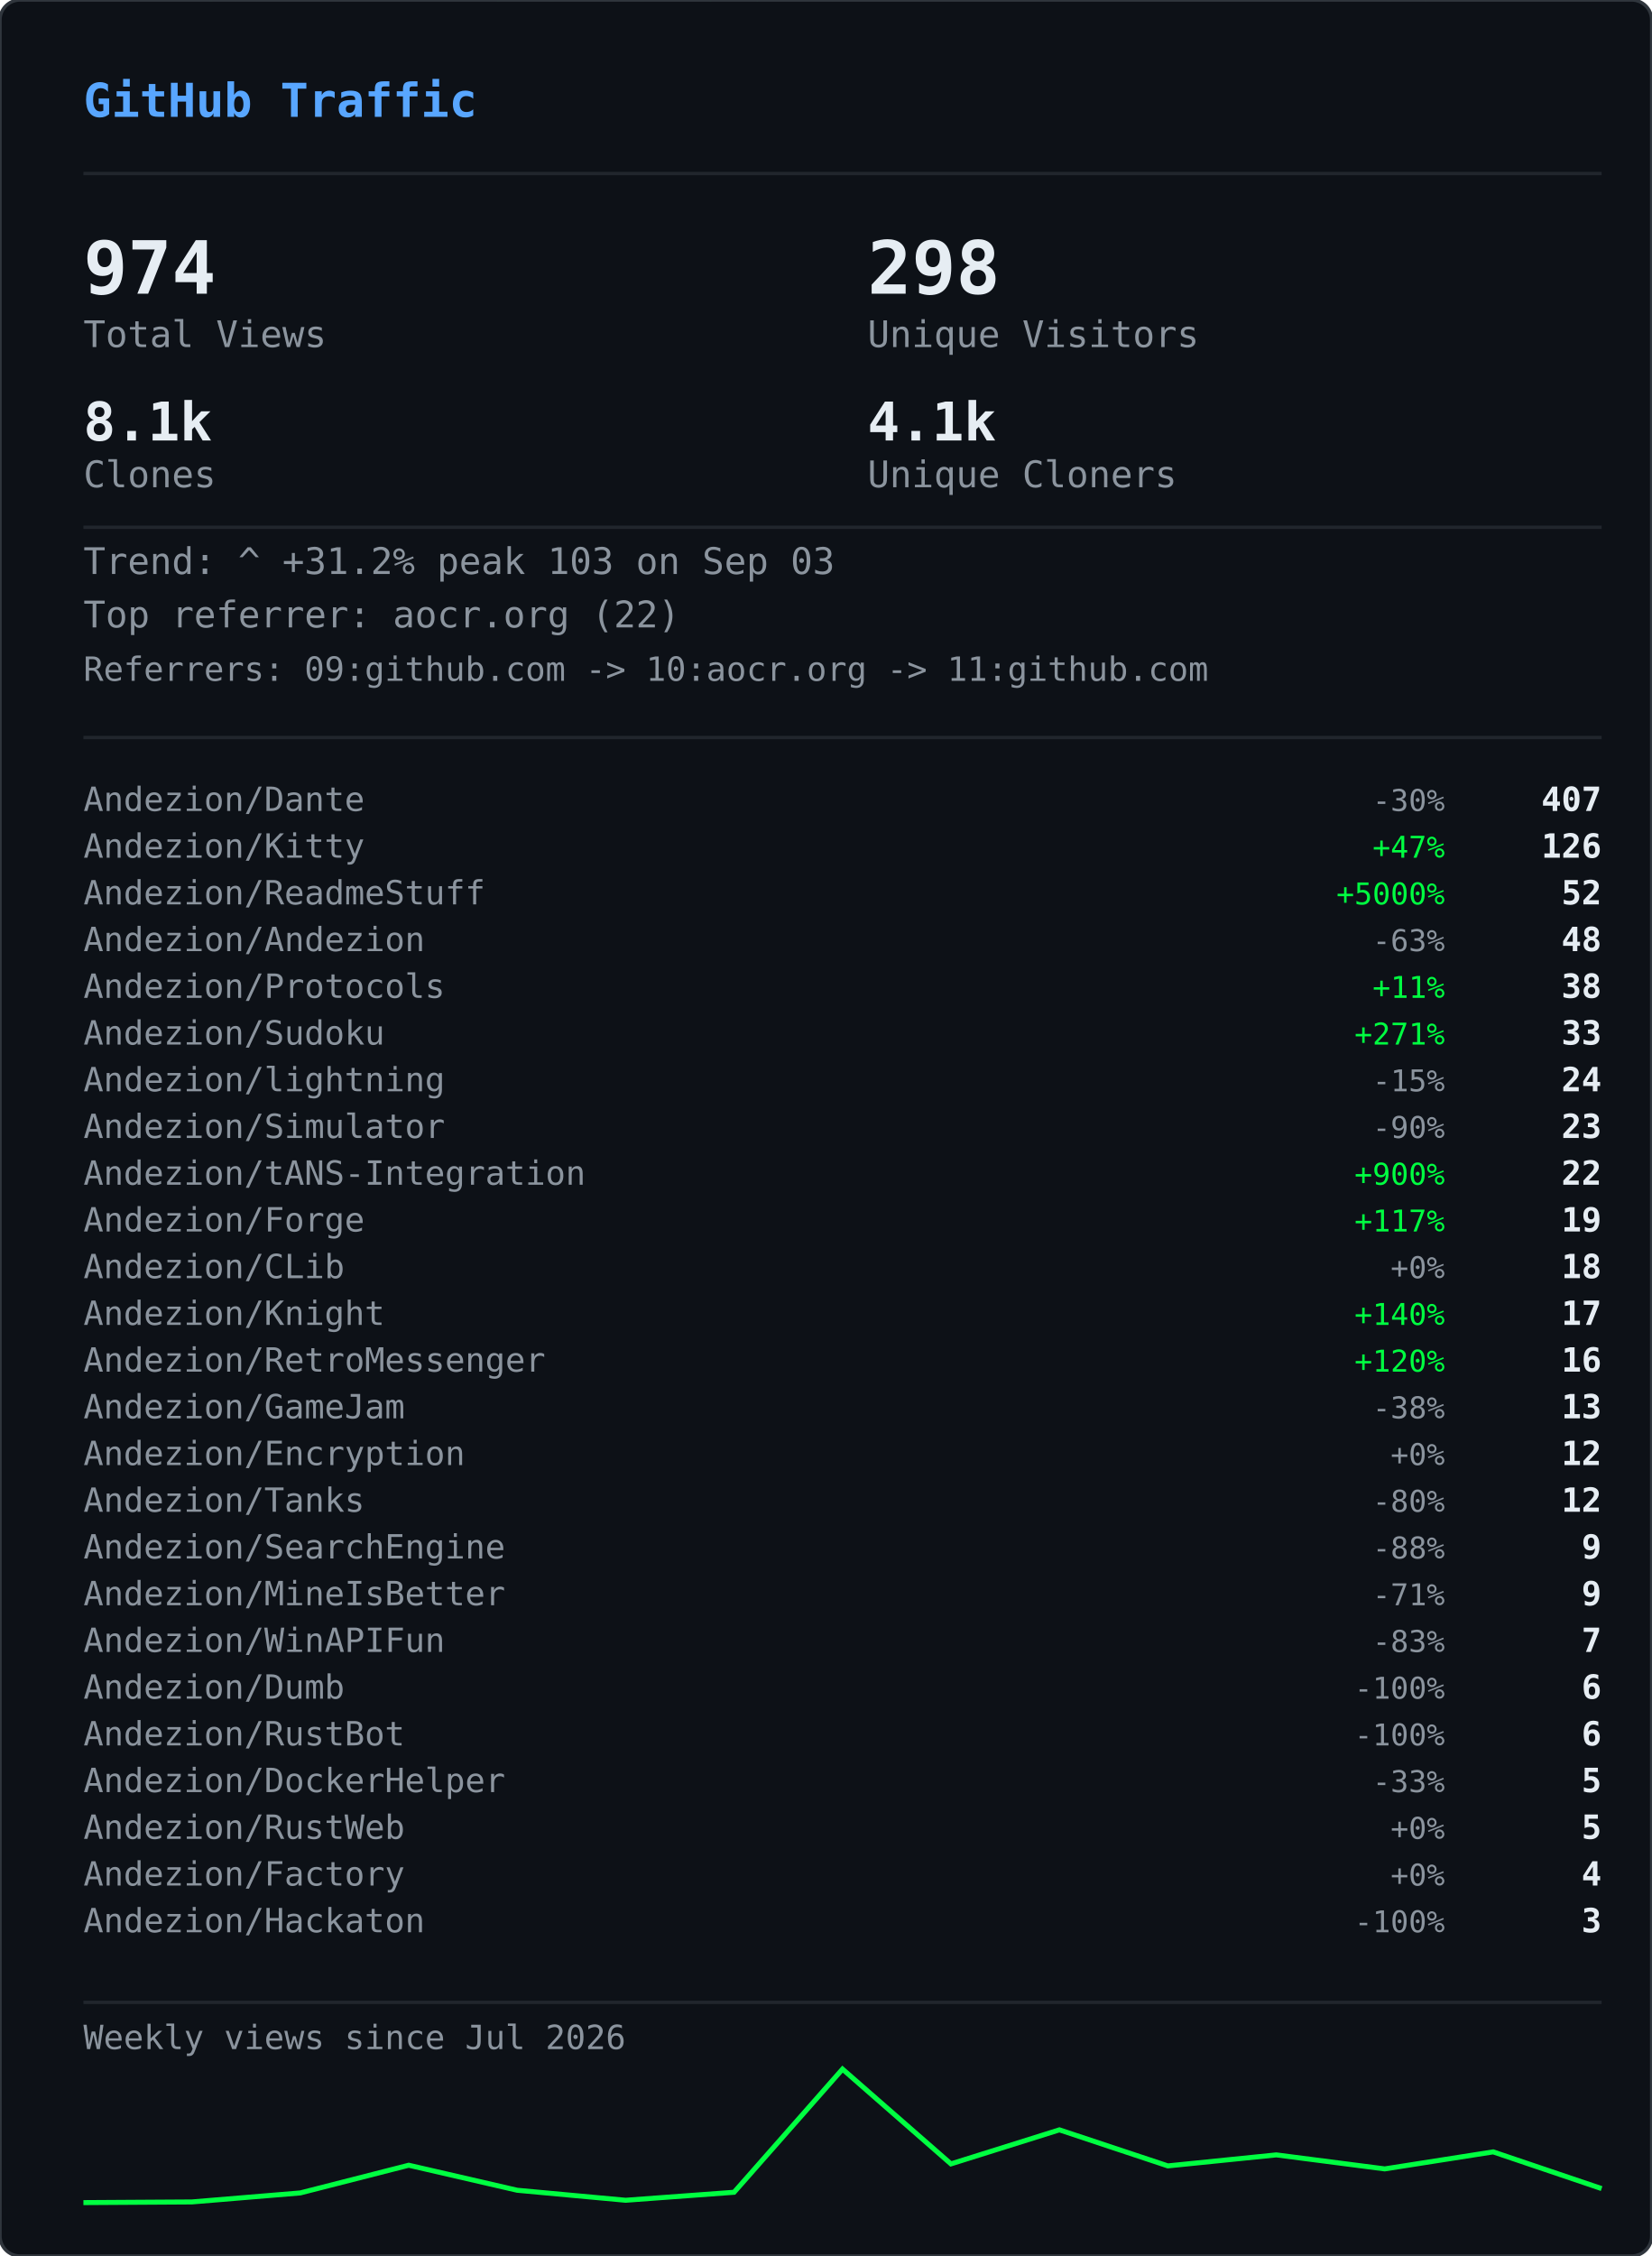
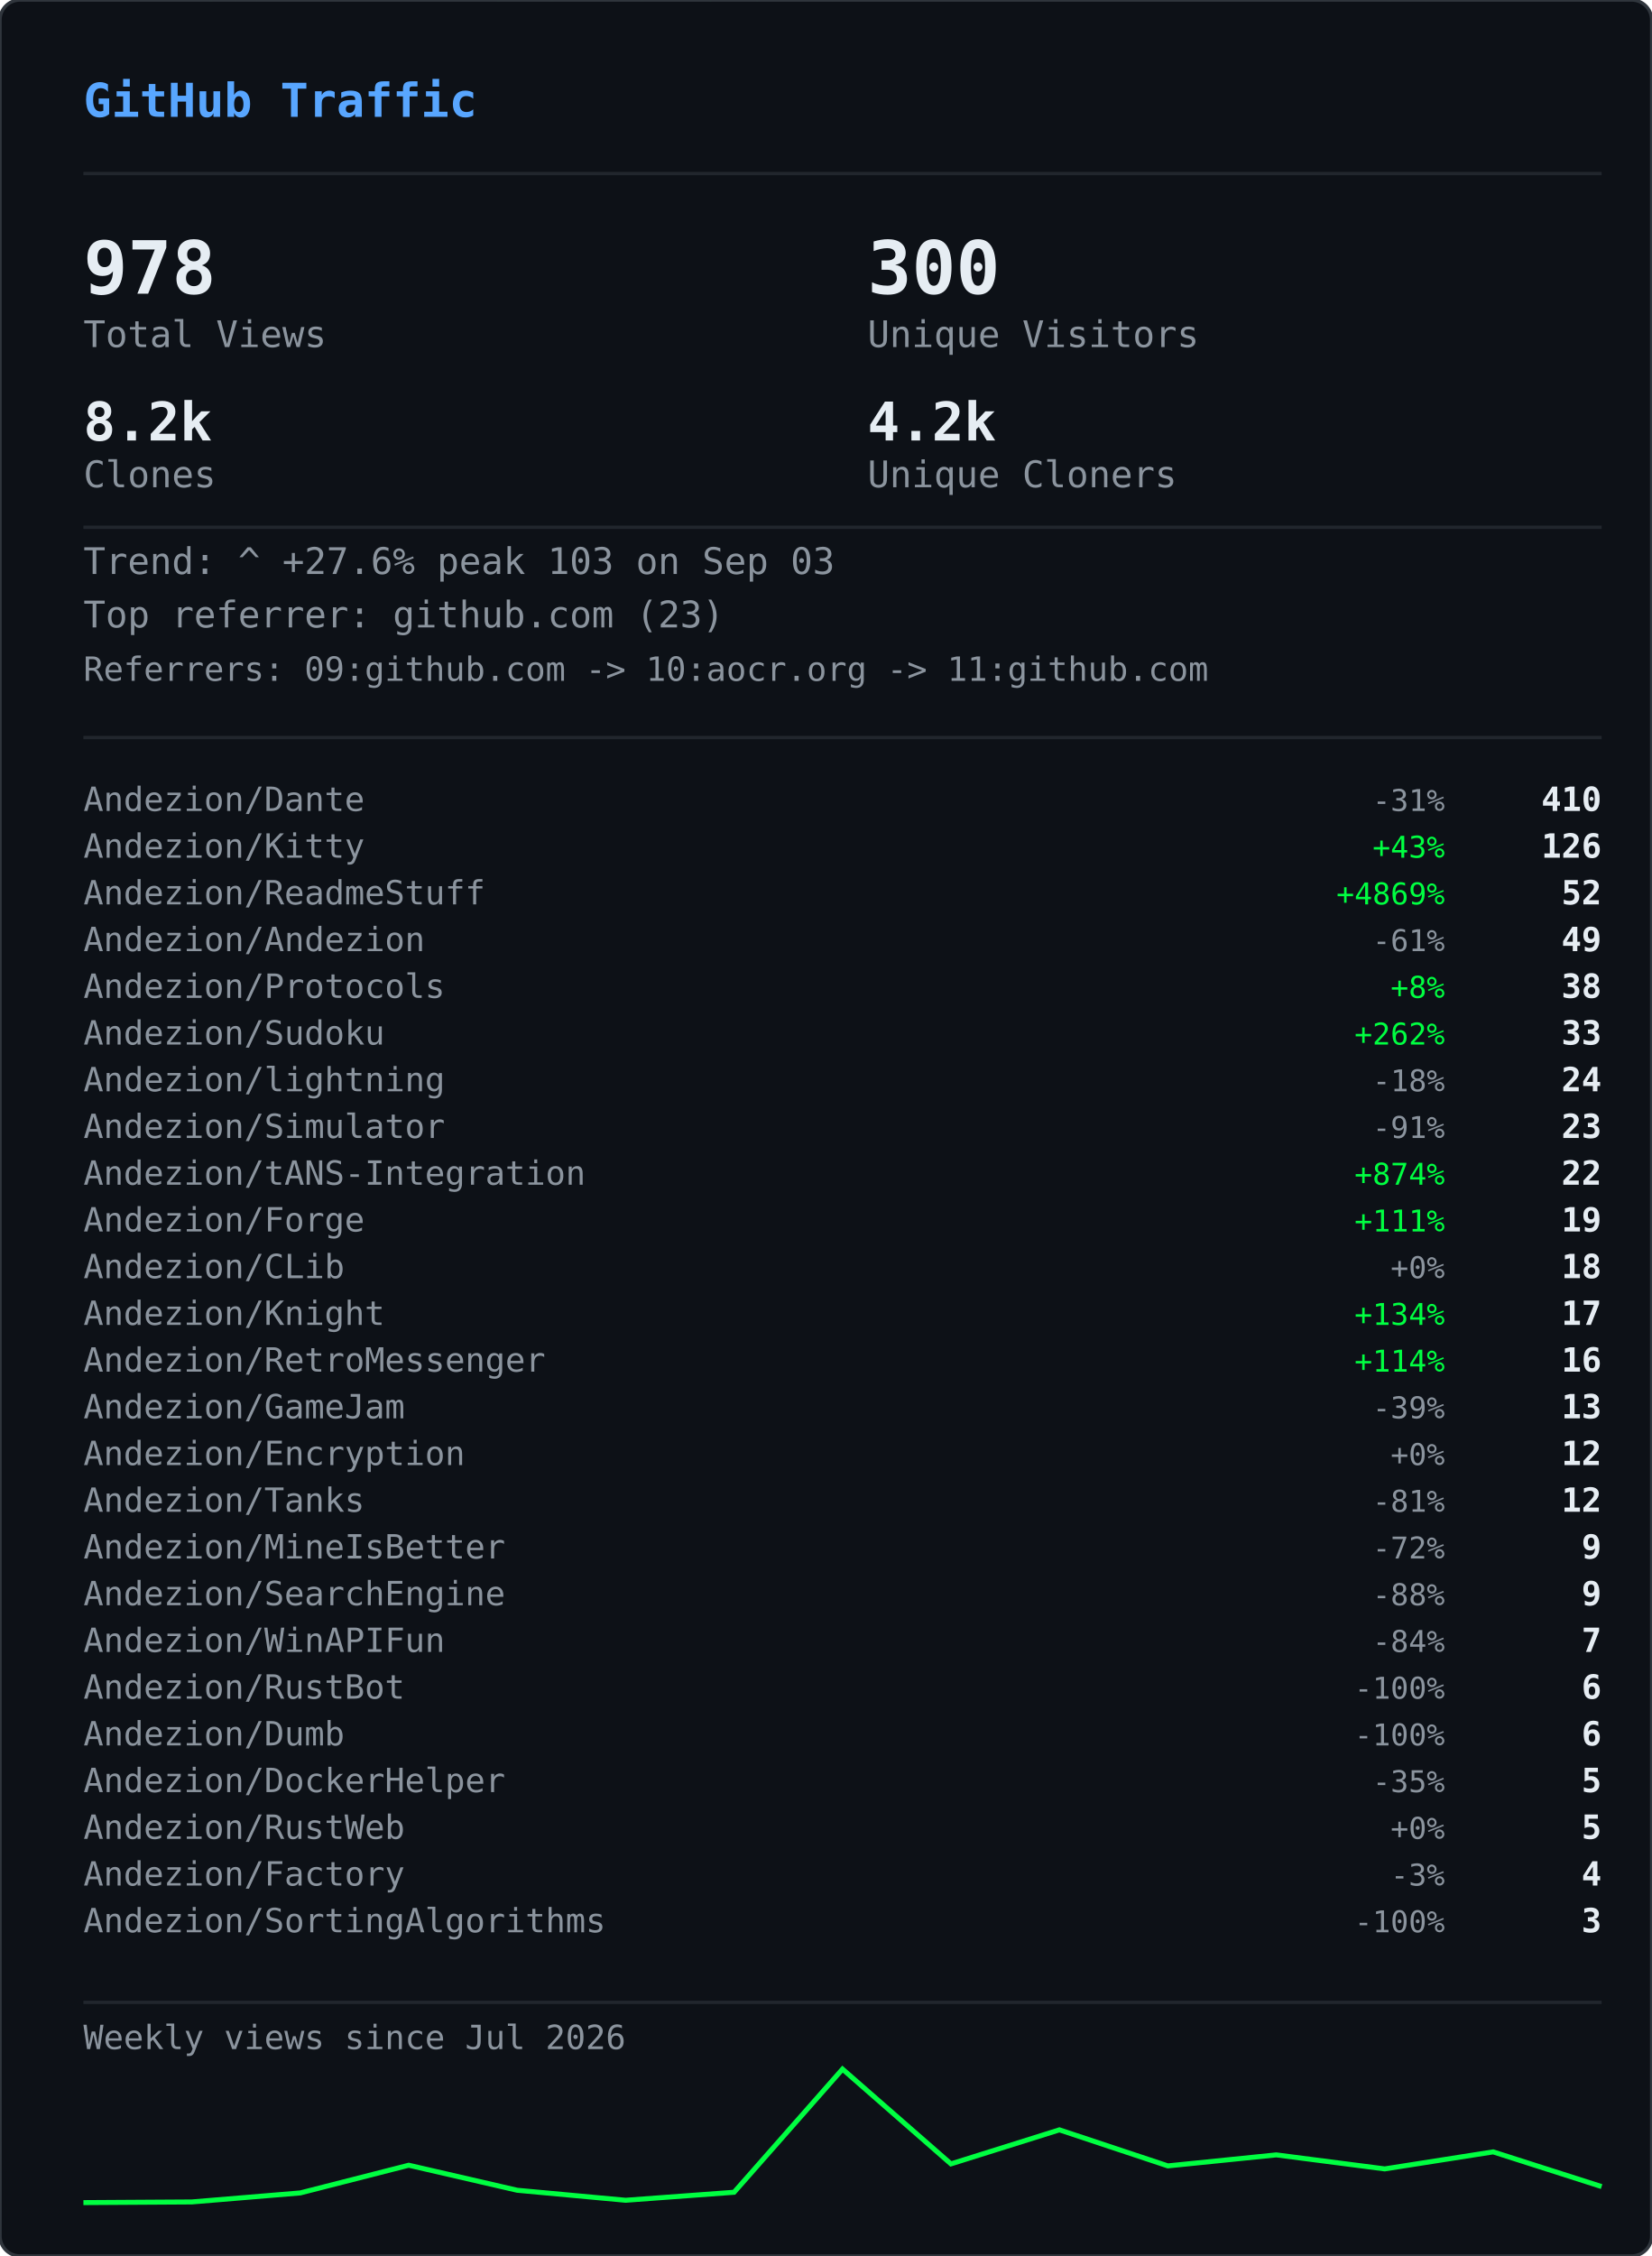
<svg xmlns="http://www.w3.org/2000/svg" width="495" height="676" viewBox="0 0 495 676">
  <defs>
    <clipPath id="gvs-clip">
      <rect width="495" height="676" rx="6" />
    </clipPath>
  </defs>
  <rect width="495" height="676" rx="6" fill="#0d1117" />
  <g clip-path="url(#gvs-clip)">
    <g opacity="0.22">
      <style>@keyframes gvs0{from{transform:translateY(-46px)}to{transform:translateY(690px)}}@keyframes gvs1{from{transform:translateY(-60px)}to{transform:translateY(690px)}}@keyframes gvs2{from{transform:translateY(-88px)}to{transform:translateY(690px)}}@keyframes gvs3{from{transform:translateY(-88px)}to{transform:translateY(690px)}}@keyframes gvs4{from{transform:translateY(-88px)}to{transform:translateY(690px)}}@keyframes gvs5{from{transform:translateY(-88px)}to{transform:translateY(690px)}}@keyframes gvs6{from{transform:translateY(-88px)}to{transform:translateY(690px)}}@keyframes gvs7{from{transform:translateY(-88px)}to{transform:translateY(690px)}}@keyframes gvs8{from{transform:translateY(-46px)}to{transform:translateY(690px)}}@keyframes gvs9{from{transform:translateY(-60px)}to{transform:translateY(690px)}}@keyframes gvs10{from{transform:translateY(-88px)}to{transform:translateY(690px)}}@keyframes gvs11{from{transform:translateY(-60px)}to{transform:translateY(690px)}}@keyframes gvs12{from{transform:translateY(-88px)}to{transform:translateY(690px)}}@keyframes gvs13{from{transform:translateY(-88px)}to{transform:translateY(690px)}}@keyframes gvs14{from{transform:translateY(-60px)}to{transform:translateY(690px)}}@keyframes gvs15{from{transform:translateY(-74px)}to{transform:translateY(690px)}}@keyframes gvs16{from{transform:translateY(-88px)}to{transform:translateY(690px)}}@keyframes gvs17{from{transform:translateY(-60px)}to{transform:translateY(690px)}}@keyframes gvs18{from{transform:translateY(-88px)}to{transform:translateY(690px)}}@keyframes gvs19{from{transform:translateY(-46px)}to{transform:translateY(690px)}}@keyframes gvs20{from{transform:translateY(-46px)}to{transform:translateY(690px)}}@keyframes gvs21{from{transform:translateY(-88px)}to{transform:translateY(690px)}}@keyframes gvs22{from{transform:translateY(-88px)}to{transform:translateY(690px)}}@keyframes gvs23{from{transform:translateY(-88px)}to{transform:translateY(690px)}}@keyframes gvs24{from{transform:translateY(-46px)}to{transform:translateY(690px)}}@keyframes gvs25{from{transform:translateY(-46px)}to{transform:translateY(690px)}}@keyframes gvs26{from{transform:translateY(-60px)}to{transform:translateY(690px)}}@keyframes gvs27{from{transform:translateY(-60px)}to{transform:translateY(690px)}}@keyframes gvs28{from{transform:translateY(-88px)}to{transform:translateY(690px)}}@keyframes gvs29{from{transform:translateY(-74px)}to{transform:translateY(690px)}}@keyframes gvs30{from{transform:translateY(-74px)}to{transform:translateY(690px)}}@keyframes gvs31{from{transform:translateY(-46px)}to{transform:translateY(690px)}}@keyframes gvs32{from{transform:translateY(-46px)}to{transform:translateY(690px)}}@keyframes gvs33{from{transform:translateY(-46px)}to{transform:translateY(690px)}}@keyframes gvs34{from{transform:translateY(-88px)}to{transform:translateY(690px)}}@keyframes gvs35{from{transform:translateY(-88px)}to{transform:translateY(690px)}}@keyframes gvs36{from{transform:translateY(-60px)}to{transform:translateY(690px)}}@keyframes gvs37{from{transform:translateY(-88px)}to{transform:translateY(690px)}}</style>
      <g style="animation:gvs0 1.67s linear infinite;animation-delay:-0.05s">
        <text x="22" y="0" font-family="monospace" font-size="12" fill="#00ff41">ｱ</text>
        <text x="22" y="-14" font-family="monospace" font-size="12" fill="#00ff41" opacity="0.75">ｸ</text>
        <text x="22" y="-28" font-family="monospace" font-size="12" fill="#00ff41" opacity="0.50">ｸ</text>
        <text x="22" y="-42" font-family="monospace" font-size="12" fill="#00ff41" opacity="0.25">ｶ</text>
      </g>
      <g style="animation:gvs1 2.52s linear infinite;animation-delay:-2.19s">
        <text x="261" y="0" font-family="monospace" font-size="12" fill="#00ff41">3</text>
        <text x="261" y="-14" font-family="monospace" font-size="12" fill="#00ff41" opacity="0.80">ﾉ</text>
        <text x="261" y="-28" font-family="monospace" font-size="12" fill="#00ff41" opacity="0.60">7</text>
        <text x="261" y="-42" font-family="monospace" font-size="12" fill="#00ff41" opacity="0.40">7</text>
        <text x="261" y="-56" font-family="monospace" font-size="12" fill="#00ff41" opacity="0.20">ﾓ</text>
      </g>
      <g style="animation:gvs2 2.64s linear infinite;animation-delay:-2.40s">
        <text x="225" y="0" font-family="monospace" font-size="12" fill="#00ff41">ｧ</text>
        <text x="225" y="-14" font-family="monospace" font-size="12" fill="#00ff41" opacity="0.86">ｪ</text>
        <text x="225" y="-28" font-family="monospace" font-size="12" fill="#00ff41" opacity="0.71">9</text>
        <text x="225" y="-42" font-family="monospace" font-size="12" fill="#00ff41" opacity="0.57">ｳ</text>
        <text x="225" y="-56" font-family="monospace" font-size="12" fill="#00ff41" opacity="0.43">ﾋ</text>
        <text x="225" y="-70" font-family="monospace" font-size="12" fill="#00ff41" opacity="0.29">2</text>
        <text x="225" y="-84" font-family="monospace" font-size="12" fill="#00ff41" opacity="0.14">7</text>
      </g>
      <g style="animation:gvs3 2.68s linear infinite;animation-delay:-2.06s">
        <text x="61" y="0" font-family="monospace" font-size="12" fill="#00ff41">ﾄ</text>
        <text x="61" y="-14" font-family="monospace" font-size="12" fill="#00ff41" opacity="0.86">ﾖ</text>
        <text x="61" y="-28" font-family="monospace" font-size="12" fill="#00ff41" opacity="0.71">ﾈ</text>
        <text x="61" y="-42" font-family="monospace" font-size="12" fill="#00ff41" opacity="0.57">ﾈ</text>
        <text x="61" y="-56" font-family="monospace" font-size="12" fill="#00ff41" opacity="0.43">0</text>
        <text x="61" y="-70" font-family="monospace" font-size="12" fill="#00ff41" opacity="0.29">ﾚ</text>
        <text x="61" y="-84" font-family="monospace" font-size="12" fill="#00ff41" opacity="0.14">ｲ</text>
      </g>
      <g style="animation:gvs4 1.89s linear infinite;animation-delay:-1.68s">
        <text x="393" y="0" font-family="monospace" font-size="12" fill="#00ff41">ﾋ</text>
        <text x="393" y="-14" font-family="monospace" font-size="12" fill="#00ff41" opacity="0.86">5</text>
        <text x="393" y="-28" font-family="monospace" font-size="12" fill="#00ff41" opacity="0.71">9</text>
        <text x="393" y="-42" font-family="monospace" font-size="12" fill="#00ff41" opacity="0.57">3</text>
        <text x="393" y="-56" font-family="monospace" font-size="12" fill="#00ff41" opacity="0.43">ﾄ</text>
        <text x="393" y="-70" font-family="monospace" font-size="12" fill="#00ff41" opacity="0.29">ﾀ</text>
        <text x="393" y="-84" font-family="monospace" font-size="12" fill="#00ff41" opacity="0.14">ﾄ</text>
      </g>
      <g style="animation:gvs5 2.08s linear infinite;animation-delay:-1.87s">
        <text x="88" y="0" font-family="monospace" font-size="12" fill="#00ff41">0</text>
        <text x="88" y="-14" font-family="monospace" font-size="12" fill="#00ff41" opacity="0.86">ﾁ</text>
        <text x="88" y="-28" font-family="monospace" font-size="12" fill="#00ff41" opacity="0.71">ｭ</text>
        <text x="88" y="-42" font-family="monospace" font-size="12" fill="#00ff41" opacity="0.57">ﾊ</text>
        <text x="88" y="-56" font-family="monospace" font-size="12" fill="#00ff41" opacity="0.43">0</text>
        <text x="88" y="-70" font-family="monospace" font-size="12" fill="#00ff41" opacity="0.29">ｴ</text>
        <text x="88" y="-84" font-family="monospace" font-size="12" fill="#00ff41" opacity="0.14">6</text>
      </g>
      <g style="animation:gvs6 1.51s linear infinite;animation-delay:-0.31s">
        <text x="484" y="0" font-family="monospace" font-size="12" fill="#00ff41">5</text>
        <text x="484" y="-14" font-family="monospace" font-size="12" fill="#00ff41" opacity="0.86">ｩ</text>
        <text x="484" y="-28" font-family="monospace" font-size="12" fill="#00ff41" opacity="0.71">ｭ</text>
        <text x="484" y="-42" font-family="monospace" font-size="12" fill="#00ff41" opacity="0.57">1</text>
        <text x="484" y="-56" font-family="monospace" font-size="12" fill="#00ff41" opacity="0.43">ｷ</text>
        <text x="484" y="-70" font-family="monospace" font-size="12" fill="#00ff41" opacity="0.29">ﾁ</text>
        <text x="484" y="-84" font-family="monospace" font-size="12" fill="#00ff41" opacity="0.14">ﾗ</text>
      </g>
      <g style="animation:gvs7 2.04s linear infinite;animation-delay:-0.46s">
        <text x="452" y="0" font-family="monospace" font-size="12" fill="#00ff41">8</text>
        <text x="452" y="-14" font-family="monospace" font-size="12" fill="#00ff41" opacity="0.86">ｷ</text>
        <text x="452" y="-28" font-family="monospace" font-size="12" fill="#00ff41" opacity="0.71">ｻ</text>
        <text x="452" y="-42" font-family="monospace" font-size="12" fill="#00ff41" opacity="0.57">ｼ</text>
        <text x="452" y="-56" font-family="monospace" font-size="12" fill="#00ff41" opacity="0.43">ｿ</text>
        <text x="452" y="-70" font-family="monospace" font-size="12" fill="#00ff41" opacity="0.29">ｹ</text>
        <text x="452" y="-84" font-family="monospace" font-size="12" fill="#00ff41" opacity="0.14">ﾇ</text>
      </g>
      <g style="animation:gvs8 2.42s linear infinite;animation-delay:-0.51s">
        <text x="193" y="0" font-family="monospace" font-size="12" fill="#00ff41">ﾋ</text>
        <text x="193" y="-14" font-family="monospace" font-size="12" fill="#00ff41" opacity="0.75">0</text>
        <text x="193" y="-28" font-family="monospace" font-size="12" fill="#00ff41" opacity="0.50">ﾈ</text>
        <text x="193" y="-42" font-family="monospace" font-size="12" fill="#00ff41" opacity="0.25">5</text>
      </g>
      <g style="animation:gvs9 1.93s linear infinite;animation-delay:-1.90s">
        <text x="368" y="0" font-family="monospace" font-size="12" fill="#00ff41">ﾓ</text>
        <text x="368" y="-14" font-family="monospace" font-size="12" fill="#00ff41" opacity="0.80">ﾚ</text>
        <text x="368" y="-28" font-family="monospace" font-size="12" fill="#00ff41" opacity="0.60">ﾕ</text>
        <text x="368" y="-42" font-family="monospace" font-size="12" fill="#00ff41" opacity="0.40">ｮ</text>
        <text x="368" y="-56" font-family="monospace" font-size="12" fill="#00ff41" opacity="0.20">ﾖ</text>
      </g>
      <g style="animation:gvs10 2.23s linear infinite;animation-delay:-1.17s">
        <text x="307" y="0" font-family="monospace" font-size="12" fill="#00ff41">ﾋ</text>
        <text x="307" y="-14" font-family="monospace" font-size="12" fill="#00ff41" opacity="0.86">ｾ</text>
        <text x="307" y="-28" font-family="monospace" font-size="12" fill="#00ff41" opacity="0.71">ﾇ</text>
        <text x="307" y="-42" font-family="monospace" font-size="12" fill="#00ff41" opacity="0.57">ﾊ</text>
        <text x="307" y="-56" font-family="monospace" font-size="12" fill="#00ff41" opacity="0.43">ﾙ</text>
        <text x="307" y="-70" font-family="monospace" font-size="12" fill="#00ff41" opacity="0.29">ｧ</text>
        <text x="307" y="-84" font-family="monospace" font-size="12" fill="#00ff41" opacity="0.14">ﾖ</text>
      </g>
      <g style="animation:gvs11 2.78s linear infinite;animation-delay:-0.63s">
        <text x="378" y="0" font-family="monospace" font-size="12" fill="#00ff41">ﾚ</text>
        <text x="378" y="-14" font-family="monospace" font-size="12" fill="#00ff41" opacity="0.80">9</text>
        <text x="378" y="-28" font-family="monospace" font-size="12" fill="#00ff41" opacity="0.60">ﾕ</text>
        <text x="378" y="-42" font-family="monospace" font-size="12" fill="#00ff41" opacity="0.40">ｹ</text>
        <text x="378" y="-56" font-family="monospace" font-size="12" fill="#00ff41" opacity="0.20">ﾛ</text>
      </g>
      <g style="animation:gvs12 1.82s linear infinite;animation-delay:-1.02s">
        <text x="425" y="0" font-family="monospace" font-size="12" fill="#00ff41">ｳ</text>
        <text x="425" y="-14" font-family="monospace" font-size="12" fill="#00ff41" opacity="0.86">ﾒ</text>
        <text x="425" y="-28" font-family="monospace" font-size="12" fill="#00ff41" opacity="0.71">ﾈ</text>
        <text x="425" y="-42" font-family="monospace" font-size="12" fill="#00ff41" opacity="0.57">ｹ</text>
        <text x="425" y="-56" font-family="monospace" font-size="12" fill="#00ff41" opacity="0.43">ﾃ</text>
        <text x="425" y="-70" font-family="monospace" font-size="12" fill="#00ff41" opacity="0.29">ﾀ</text>
        <text x="425" y="-84" font-family="monospace" font-size="12" fill="#00ff41" opacity="0.14">7</text>
      </g>
      <g style="animation:gvs13 3.08s linear infinite;animation-delay:-0.54s">
        <text x="474" y="0" font-family="monospace" font-size="12" fill="#00ff41">ｾ</text>
        <text x="474" y="-14" font-family="monospace" font-size="12" fill="#00ff41" opacity="0.86">ｭ</text>
        <text x="474" y="-28" font-family="monospace" font-size="12" fill="#00ff41" opacity="0.71">ﾗ</text>
        <text x="474" y="-42" font-family="monospace" font-size="12" fill="#00ff41" opacity="0.57">ﾀ</text>
        <text x="474" y="-56" font-family="monospace" font-size="12" fill="#00ff41" opacity="0.43">ﾒ</text>
        <text x="474" y="-70" font-family="monospace" font-size="12" fill="#00ff41" opacity="0.29">ﾉ</text>
        <text x="474" y="-84" font-family="monospace" font-size="12" fill="#00ff41" opacity="0.14">ｲ</text>
      </g>
      <g style="animation:gvs14 1.89s linear infinite;animation-delay:-1.79s">
        <text x="67" y="0" font-family="monospace" font-size="12" fill="#00ff41">ﾏ</text>
        <text x="67" y="-14" font-family="monospace" font-size="12" fill="#00ff41" opacity="0.80">ﾚ</text>
        <text x="67" y="-28" font-family="monospace" font-size="12" fill="#00ff41" opacity="0.60">ﾉ</text>
        <text x="67" y="-42" font-family="monospace" font-size="12" fill="#00ff41" opacity="0.40">ｿ</text>
        <text x="67" y="-56" font-family="monospace" font-size="12" fill="#00ff41" opacity="0.20">6</text>
      </g>
      <g style="animation:gvs15 2.31s linear infinite;animation-delay:-1.20s">
        <text x="412" y="0" font-family="monospace" font-size="12" fill="#00ff41">ﾍ</text>
        <text x="412" y="-14" font-family="monospace" font-size="12" fill="#00ff41" opacity="0.83">ｭ</text>
        <text x="412" y="-28" font-family="monospace" font-size="12" fill="#00ff41" opacity="0.67">ﾌ</text>
        <text x="412" y="-42" font-family="monospace" font-size="12" fill="#00ff41" opacity="0.50">ｧ</text>
        <text x="412" y="-56" font-family="monospace" font-size="12" fill="#00ff41" opacity="0.33">ｭ</text>
        <text x="412" y="-70" font-family="monospace" font-size="12" fill="#00ff41" opacity="0.17">ﾚ</text>
      </g>
      <g style="animation:gvs16 1.84s linear infinite;animation-delay:-0.95s">
        <text x="208" y="0" font-family="monospace" font-size="12" fill="#00ff41">ｾ</text>
        <text x="208" y="-14" font-family="monospace" font-size="12" fill="#00ff41" opacity="0.86">ﾄ</text>
        <text x="208" y="-28" font-family="monospace" font-size="12" fill="#00ff41" opacity="0.71">ﾘ</text>
        <text x="208" y="-42" font-family="monospace" font-size="12" fill="#00ff41" opacity="0.57">ﾔ</text>
        <text x="208" y="-56" font-family="monospace" font-size="12" fill="#00ff41" opacity="0.43">ﾘ</text>
        <text x="208" y="-70" font-family="monospace" font-size="12" fill="#00ff41" opacity="0.29">ｫ</text>
        <text x="208" y="-84" font-family="monospace" font-size="12" fill="#00ff41" opacity="0.14">ｶ</text>
      </g>
      <g style="animation:gvs17 1.63s linear infinite;animation-delay:-0.51s">
        <text x="413" y="0" font-family="monospace" font-size="12" fill="#00ff41">ｵ</text>
        <text x="413" y="-14" font-family="monospace" font-size="12" fill="#00ff41" opacity="0.80">5</text>
        <text x="413" y="-28" font-family="monospace" font-size="12" fill="#00ff41" opacity="0.60">ﾁ</text>
        <text x="413" y="-42" font-family="monospace" font-size="12" fill="#00ff41" opacity="0.40">ﾈ</text>
        <text x="413" y="-56" font-family="monospace" font-size="12" fill="#00ff41" opacity="0.20">ﾗ</text>
      </g>
      <g style="animation:gvs18 2.61s linear infinite;animation-delay:-1.01s">
        <text x="422" y="0" font-family="monospace" font-size="12" fill="#00ff41">ｽ</text>
        <text x="422" y="-14" font-family="monospace" font-size="12" fill="#00ff41" opacity="0.86">ｬ</text>
        <text x="422" y="-28" font-family="monospace" font-size="12" fill="#00ff41" opacity="0.71">ﾈ</text>
        <text x="422" y="-42" font-family="monospace" font-size="12" fill="#00ff41" opacity="0.57">ｮ</text>
        <text x="422" y="-56" font-family="monospace" font-size="12" fill="#00ff41" opacity="0.43">0</text>
        <text x="422" y="-70" font-family="monospace" font-size="12" fill="#00ff41" opacity="0.29">ﾊ</text>
        <text x="422" y="-84" font-family="monospace" font-size="12" fill="#00ff41" opacity="0.14">ﾀ</text>
      </g>
      <g style="animation:gvs19 2.86s linear infinite;animation-delay:-1.17s">
        <text x="137" y="0" font-family="monospace" font-size="12" fill="#00ff41">ｴ</text>
        <text x="137" y="-14" font-family="monospace" font-size="12" fill="#00ff41" opacity="0.75">3</text>
        <text x="137" y="-28" font-family="monospace" font-size="12" fill="#00ff41" opacity="0.50">ﾒ</text>
        <text x="137" y="-42" font-family="monospace" font-size="12" fill="#00ff41" opacity="0.25">ｪ</text>
      </g>
      <g style="animation:gvs20 2.04s linear infinite;animation-delay:-1.32s">
        <text x="72" y="0" font-family="monospace" font-size="12" fill="#00ff41">ﾑ</text>
        <text x="72" y="-14" font-family="monospace" font-size="12" fill="#00ff41" opacity="0.75">ﾉ</text>
        <text x="72" y="-28" font-family="monospace" font-size="12" fill="#00ff41" opacity="0.50">ｸ</text>
        <text x="72" y="-42" font-family="monospace" font-size="12" fill="#00ff41" opacity="0.25">ﾐ</text>
      </g>
      <g style="animation:gvs21 2.07s linear infinite;animation-delay:-0.53s">
        <text x="91" y="0" font-family="monospace" font-size="12" fill="#00ff41">ｪ</text>
        <text x="91" y="-14" font-family="monospace" font-size="12" fill="#00ff41" opacity="0.86">ｳ</text>
        <text x="91" y="-28" font-family="monospace" font-size="12" fill="#00ff41" opacity="0.71">ｻ</text>
        <text x="91" y="-42" font-family="monospace" font-size="12" fill="#00ff41" opacity="0.57">ﾔ</text>
        <text x="91" y="-56" font-family="monospace" font-size="12" fill="#00ff41" opacity="0.43">5</text>
        <text x="91" y="-70" font-family="monospace" font-size="12" fill="#00ff41" opacity="0.29">ｳ</text>
        <text x="91" y="-84" font-family="monospace" font-size="12" fill="#00ff41" opacity="0.14">ﾂ</text>
      </g>
      <g style="animation:gvs22 2.09s linear infinite;animation-delay:-1.30s">
        <text x="102" y="0" font-family="monospace" font-size="12" fill="#00ff41">1</text>
        <text x="102" y="-14" font-family="monospace" font-size="12" fill="#00ff41" opacity="0.86">ｸ</text>
        <text x="102" y="-28" font-family="monospace" font-size="12" fill="#00ff41" opacity="0.71">ﾂ</text>
        <text x="102" y="-42" font-family="monospace" font-size="12" fill="#00ff41" opacity="0.57">ｭ</text>
        <text x="102" y="-56" font-family="monospace" font-size="12" fill="#00ff41" opacity="0.43">3</text>
        <text x="102" y="-70" font-family="monospace" font-size="12" fill="#00ff41" opacity="0.29">ｫ</text>
        <text x="102" y="-84" font-family="monospace" font-size="12" fill="#00ff41" opacity="0.14">ﾑ</text>
      </g>
      <g style="animation:gvs23 1.89s linear infinite;animation-delay:-1.38s">
        <text x="162" y="0" font-family="monospace" font-size="12" fill="#00ff41">ｵ</text>
        <text x="162" y="-14" font-family="monospace" font-size="12" fill="#00ff41" opacity="0.86">ｦ</text>
        <text x="162" y="-28" font-family="monospace" font-size="12" fill="#00ff41" opacity="0.71">ﾖ</text>
        <text x="162" y="-42" font-family="monospace" font-size="12" fill="#00ff41" opacity="0.57">ｴ</text>
        <text x="162" y="-56" font-family="monospace" font-size="12" fill="#00ff41" opacity="0.43">ﾓ</text>
        <text x="162" y="-70" font-family="monospace" font-size="12" fill="#00ff41" opacity="0.29">ｷ</text>
        <text x="162" y="-84" font-family="monospace" font-size="12" fill="#00ff41" opacity="0.14">ﾇ</text>
      </g>
      <g style="animation:gvs24 2.35s linear infinite;animation-delay:-1.38s">
        <text x="211" y="0" font-family="monospace" font-size="12" fill="#00ff41">ｧ</text>
        <text x="211" y="-14" font-family="monospace" font-size="12" fill="#00ff41" opacity="0.75">ｿ</text>
        <text x="211" y="-28" font-family="monospace" font-size="12" fill="#00ff41" opacity="0.50">ﾈ</text>
        <text x="211" y="-42" font-family="monospace" font-size="12" fill="#00ff41" opacity="0.25">ﾒ</text>
      </g>
      <g style="animation:gvs25 2.74s linear infinite;animation-delay:-0.53s">
        <text x="241" y="0" font-family="monospace" font-size="12" fill="#00ff41">ｽ</text>
        <text x="241" y="-14" font-family="monospace" font-size="12" fill="#00ff41" opacity="0.75">ﾄ</text>
        <text x="241" y="-28" font-family="monospace" font-size="12" fill="#00ff41" opacity="0.50">ｸ</text>
        <text x="241" y="-42" font-family="monospace" font-size="12" fill="#00ff41" opacity="0.25">7</text>
      </g>
      <g style="animation:gvs26 1.82s linear infinite;animation-delay:-0.60s">
        <text x="128" y="0" font-family="monospace" font-size="12" fill="#00ff41">ﾍ</text>
        <text x="128" y="-14" font-family="monospace" font-size="12" fill="#00ff41" opacity="0.80">ﾌ</text>
        <text x="128" y="-28" font-family="monospace" font-size="12" fill="#00ff41" opacity="0.60">4</text>
        <text x="128" y="-42" font-family="monospace" font-size="12" fill="#00ff41" opacity="0.40">ｦ</text>
        <text x="128" y="-56" font-family="monospace" font-size="12" fill="#00ff41" opacity="0.20">8</text>
      </g>
      <g style="animation:gvs27 2.28s linear infinite;animation-delay:-0.68s">
        <text x="242" y="0" font-family="monospace" font-size="12" fill="#00ff41">ﾛ</text>
        <text x="242" y="-14" font-family="monospace" font-size="12" fill="#00ff41" opacity="0.80">ﾗ</text>
        <text x="242" y="-28" font-family="monospace" font-size="12" fill="#00ff41" opacity="0.60">ｳ</text>
        <text x="242" y="-42" font-family="monospace" font-size="12" fill="#00ff41" opacity="0.40">ﾑ</text>
        <text x="242" y="-56" font-family="monospace" font-size="12" fill="#00ff41" opacity="0.20">ｭ</text>
      </g>
      <g style="animation:gvs28 2.44s linear infinite;animation-delay:-0.28s">
        <text x="34" y="0" font-family="monospace" font-size="12" fill="#00ff41">ｵ</text>
        <text x="34" y="-14" font-family="monospace" font-size="12" fill="#00ff41" opacity="0.86">ﾀ</text>
        <text x="34" y="-28" font-family="monospace" font-size="12" fill="#00ff41" opacity="0.71">ﾓ</text>
        <text x="34" y="-42" font-family="monospace" font-size="12" fill="#00ff41" opacity="0.57">ｫ</text>
        <text x="34" y="-56" font-family="monospace" font-size="12" fill="#00ff41" opacity="0.43">ｻ</text>
        <text x="34" y="-70" font-family="monospace" font-size="12" fill="#00ff41" opacity="0.29">3</text>
        <text x="34" y="-84" font-family="monospace" font-size="12" fill="#00ff41" opacity="0.14">ｶ</text>
      </g>
      <g style="animation:gvs29 2.19s linear infinite;animation-delay:-0.47s">
        <text x="411" y="0" font-family="monospace" font-size="12" fill="#00ff41">ﾖ</text>
        <text x="411" y="-14" font-family="monospace" font-size="12" fill="#00ff41" opacity="0.83">6</text>
        <text x="411" y="-28" font-family="monospace" font-size="12" fill="#00ff41" opacity="0.67">ﾘ</text>
        <text x="411" y="-42" font-family="monospace" font-size="12" fill="#00ff41" opacity="0.50">ｨ</text>
        <text x="411" y="-56" font-family="monospace" font-size="12" fill="#00ff41" opacity="0.33">ﾘ</text>
        <text x="411" y="-70" font-family="monospace" font-size="12" fill="#00ff41" opacity="0.17">ﾃ</text>
      </g>
      <g style="animation:gvs30 2.71s linear infinite;animation-delay:-2.12s">
        <text x="146" y="0" font-family="monospace" font-size="12" fill="#00ff41">ｷ</text>
        <text x="146" y="-14" font-family="monospace" font-size="12" fill="#00ff41" opacity="0.83">ﾚ</text>
        <text x="146" y="-28" font-family="monospace" font-size="12" fill="#00ff41" opacity="0.67">ｳ</text>
        <text x="146" y="-42" font-family="monospace" font-size="12" fill="#00ff41" opacity="0.50">ｾ</text>
        <text x="146" y="-56" font-family="monospace" font-size="12" fill="#00ff41" opacity="0.33">ｺ</text>
        <text x="146" y="-70" font-family="monospace" font-size="12" fill="#00ff41" opacity="0.17">3</text>
      </g>
      <g style="animation:gvs31 2.10s linear infinite;animation-delay:-0.05s">
        <text x="248" y="0" font-family="monospace" font-size="12" fill="#00ff41">ｼ</text>
        <text x="248" y="-14" font-family="monospace" font-size="12" fill="#00ff41" opacity="0.75">ﾗ</text>
        <text x="248" y="-28" font-family="monospace" font-size="12" fill="#00ff41" opacity="0.50">ﾌ</text>
        <text x="248" y="-42" font-family="monospace" font-size="12" fill="#00ff41" opacity="0.25">0</text>
      </g>
      <g style="animation:gvs32 1.82s linear infinite;animation-delay:-0.87s">
        <text x="64" y="0" font-family="monospace" font-size="12" fill="#00ff41">ｺ</text>
        <text x="64" y="-14" font-family="monospace" font-size="12" fill="#00ff41" opacity="0.75">ｭ</text>
        <text x="64" y="-28" font-family="monospace" font-size="12" fill="#00ff41" opacity="0.50">ﾄ</text>
        <text x="64" y="-42" font-family="monospace" font-size="12" fill="#00ff41" opacity="0.25">ｨ</text>
      </g>
      <g style="animation:gvs33 2.68s linear infinite;animation-delay:-2.11s">
        <text x="189" y="0" font-family="monospace" font-size="12" fill="#00ff41">ｵ</text>
        <text x="189" y="-14" font-family="monospace" font-size="12" fill="#00ff41" opacity="0.75">ｨ</text>
        <text x="189" y="-28" font-family="monospace" font-size="12" fill="#00ff41" opacity="0.50">ﾝ</text>
        <text x="189" y="-42" font-family="monospace" font-size="12" fill="#00ff41" opacity="0.25">1</text>
      </g>
      <g style="animation:gvs34 3.14s linear infinite;animation-delay:-1.39s">
        <text x="147" y="0" font-family="monospace" font-size="12" fill="#00ff41">ﾘ</text>
        <text x="147" y="-14" font-family="monospace" font-size="12" fill="#00ff41" opacity="0.86">ﾘ</text>
        <text x="147" y="-28" font-family="monospace" font-size="12" fill="#00ff41" opacity="0.71">ﾊ</text>
        <text x="147" y="-42" font-family="monospace" font-size="12" fill="#00ff41" opacity="0.57">ﾎ</text>
        <text x="147" y="-56" font-family="monospace" font-size="12" fill="#00ff41" opacity="0.43">1</text>
        <text x="147" y="-70" font-family="monospace" font-size="12" fill="#00ff41" opacity="0.29">9</text>
        <text x="147" y="-84" font-family="monospace" font-size="12" fill="#00ff41" opacity="0.14">ﾕ</text>
      </g>
      <g style="animation:gvs35 3.09s linear infinite;animation-delay:-1.76s">
        <text x="54" y="0" font-family="monospace" font-size="12" fill="#00ff41">4</text>
        <text x="54" y="-14" font-family="monospace" font-size="12" fill="#00ff41" opacity="0.86">ｲ</text>
        <text x="54" y="-28" font-family="monospace" font-size="12" fill="#00ff41" opacity="0.71">ｶ</text>
        <text x="54" y="-42" font-family="monospace" font-size="12" fill="#00ff41" opacity="0.57">ﾐ</text>
        <text x="54" y="-56" font-family="monospace" font-size="12" fill="#00ff41" opacity="0.43">ﾝ</text>
        <text x="54" y="-70" font-family="monospace" font-size="12" fill="#00ff41" opacity="0.29">ﾄ</text>
        <text x="54" y="-84" font-family="monospace" font-size="12" fill="#00ff41" opacity="0.14">ﾐ</text>
      </g>
      <g style="animation:gvs36 2.45s linear infinite;animation-delay:-0.10s">
        <text x="50" y="0" font-family="monospace" font-size="12" fill="#00ff41">ﾓ</text>
        <text x="50" y="-14" font-family="monospace" font-size="12" fill="#00ff41" opacity="0.80">ｭ</text>
        <text x="50" y="-28" font-family="monospace" font-size="12" fill="#00ff41" opacity="0.60">ﾎ</text>
        <text x="50" y="-42" font-family="monospace" font-size="12" fill="#00ff41" opacity="0.40">5</text>
        <text x="50" y="-56" font-family="monospace" font-size="12" fill="#00ff41" opacity="0.20">ｽ</text>
      </g>
      <g style="animation:gvs37 1.60s linear infinite;animation-delay:-1.47s">
        <text x="118" y="0" font-family="monospace" font-size="12" fill="#00ff41">ﾊ</text>
        <text x="118" y="-14" font-family="monospace" font-size="12" fill="#00ff41" opacity="0.86">ﾓ</text>
        <text x="118" y="-28" font-family="monospace" font-size="12" fill="#00ff41" opacity="0.71">ｨ</text>
        <text x="118" y="-42" font-family="monospace" font-size="12" fill="#00ff41" opacity="0.57">ﾘ</text>
        <text x="118" y="-56" font-family="monospace" font-size="12" fill="#00ff41" opacity="0.43">ﾛ</text>
        <text x="118" y="-70" font-family="monospace" font-size="12" fill="#00ff41" opacity="0.29">ｿ</text>
        <text x="118" y="-84" font-family="monospace" font-size="12" fill="#00ff41" opacity="0.14">ｯ</text>
      </g>
    </g>
  </g>
  <rect width="495" height="676" rx="6" fill="none" stroke="#30363d" stroke-width="1" />
  <text x="25" y="35" font-family="monospace" font-size="14" font-weight="600" fill="#58a6ff">GitHub Traffic</text>
  <line x1="25" y1="52" x2="480" y2="52" stroke="#21262d" stroke-width="1" />
-   <text x="25" y="88" font-family="monospace" font-size="22" font-weight="700" fill="#e6edf3">974</text>
+   <text x="25" y="88" font-family="monospace" font-size="22" font-weight="700" fill="#e6edf3">978</text>
  <text x="25" y="104" font-family="monospace" font-size="11" fill="#8b949e">Total Views</text>
-   <text x="260" y="88" font-family="monospace" font-size="22" font-weight="700" fill="#e6edf3">298</text>
+   <text x="260" y="88" font-family="monospace" font-size="22" font-weight="700" fill="#e6edf3">300</text>
  <text x="260" y="104" font-family="monospace" font-size="11" fill="#8b949e">Unique Visitors</text>
-   <text x="25" y="132" font-family="monospace" font-size="16" font-weight="700" fill="#e6edf3">8.1k</text>
+   <text x="25" y="132" font-family="monospace" font-size="16" font-weight="700" fill="#e6edf3">8.2k</text>
  <text x="25" y="146" font-family="monospace" font-size="11" fill="#8b949e">Clones</text>
-   <text x="260" y="132" font-family="monospace" font-size="16" font-weight="700" fill="#e6edf3">4.1k</text>
+   <text x="260" y="132" font-family="monospace" font-size="16" font-weight="700" fill="#e6edf3">4.2k</text>
  <text x="260" y="146" font-family="monospace" font-size="11" fill="#8b949e">Unique Cloners</text>
  <line x1="25" y1="158" x2="480" y2="158" stroke="#21262d" stroke-width="1" />
-   <text x="25" y="172" font-family="monospace" font-size="11" fill="#8b949e">Trend: ^ +31.2%  peak 103 on Sep 03</text>
-   <text x="25" y="188" font-family="monospace" font-size="11" fill="#8b949e">Top referrer: aocr.org (22)</text>
+   <text x="25" y="172" font-family="monospace" font-size="11" fill="#8b949e">Trend: ^ +27.6%  peak 103 on Sep 03</text>
+   <text x="25" y="188" font-family="monospace" font-size="11" fill="#8b949e">Top referrer: github.com (23)</text>
  <text x="25" y="204" font-family="monospace" font-size="10" fill="#8b949e">Referrers: 09:github.com -&gt; 10:aocr.org -&gt; 11:github.com</text>
  <line x1="25" y1="221" x2="480" y2="221" stroke="#21262d" stroke-width="1" />
  <text x="25" y="243" font-family="monospace" font-size="10" fill="#8b949e">Andezion/Dante</text>
-   <text x="433" y="243" font-family="monospace" font-size="9" fill="#8b949e" text-anchor="end">-30%</text>
-   <text x="480" y="243" font-family="monospace" font-size="10" font-weight="600" fill="#e6edf3" text-anchor="end">407</text>
+   <text x="433" y="243" font-family="monospace" font-size="9" fill="#8b949e" text-anchor="end">-31%</text>
+   <text x="480" y="243" font-family="monospace" font-size="10" font-weight="600" fill="#e6edf3" text-anchor="end">410</text>
  <text x="25" y="257" font-family="monospace" font-size="10" fill="#8b949e">Andezion/Kitty</text>
-   <text x="433" y="257" font-family="monospace" font-size="9" fill="#00ff41" text-anchor="end">+47%</text>
+   <text x="433" y="257" font-family="monospace" font-size="9" fill="#00ff41" text-anchor="end">+43%</text>
  <text x="480" y="257" font-family="monospace" font-size="10" font-weight="600" fill="#e6edf3" text-anchor="end">126</text>
  <text x="25" y="271" font-family="monospace" font-size="10" fill="#8b949e">Andezion/ReadmeStuff</text>
-   <text x="433" y="271" font-family="monospace" font-size="9" fill="#00ff41" text-anchor="end">+5000%</text>
+   <text x="433" y="271" font-family="monospace" font-size="9" fill="#00ff41" text-anchor="end">+4869%</text>
  <text x="480" y="271" font-family="monospace" font-size="10" font-weight="600" fill="#e6edf3" text-anchor="end">52</text>
  <text x="25" y="285" font-family="monospace" font-size="10" fill="#8b949e">Andezion/Andezion</text>
-   <text x="433" y="285" font-family="monospace" font-size="9" fill="#8b949e" text-anchor="end">-63%</text>
-   <text x="480" y="285" font-family="monospace" font-size="10" font-weight="600" fill="#e6edf3" text-anchor="end">48</text>
+   <text x="433" y="285" font-family="monospace" font-size="9" fill="#8b949e" text-anchor="end">-61%</text>
+   <text x="480" y="285" font-family="monospace" font-size="10" font-weight="600" fill="#e6edf3" text-anchor="end">49</text>
  <text x="25" y="299" font-family="monospace" font-size="10" fill="#8b949e">Andezion/Protocols</text>
-   <text x="433" y="299" font-family="monospace" font-size="9" fill="#00ff41" text-anchor="end">+11%</text>
+   <text x="433" y="299" font-family="monospace" font-size="9" fill="#00ff41" text-anchor="end">+8%</text>
  <text x="480" y="299" font-family="monospace" font-size="10" font-weight="600" fill="#e6edf3" text-anchor="end">38</text>
  <text x="25" y="313" font-family="monospace" font-size="10" fill="#8b949e">Andezion/Sudoku</text>
-   <text x="433" y="313" font-family="monospace" font-size="9" fill="#00ff41" text-anchor="end">+271%</text>
+   <text x="433" y="313" font-family="monospace" font-size="9" fill="#00ff41" text-anchor="end">+262%</text>
  <text x="480" y="313" font-family="monospace" font-size="10" font-weight="600" fill="#e6edf3" text-anchor="end">33</text>
  <text x="25" y="327" font-family="monospace" font-size="10" fill="#8b949e">Andezion/lightning</text>
-   <text x="433" y="327" font-family="monospace" font-size="9" fill="#8b949e" text-anchor="end">-15%</text>
+   <text x="433" y="327" font-family="monospace" font-size="9" fill="#8b949e" text-anchor="end">-18%</text>
  <text x="480" y="327" font-family="monospace" font-size="10" font-weight="600" fill="#e6edf3" text-anchor="end">24</text>
  <text x="25" y="341" font-family="monospace" font-size="10" fill="#8b949e">Andezion/Simulator</text>
-   <text x="433" y="341" font-family="monospace" font-size="9" fill="#8b949e" text-anchor="end">-90%</text>
+   <text x="433" y="341" font-family="monospace" font-size="9" fill="#8b949e" text-anchor="end">-91%</text>
  <text x="480" y="341" font-family="monospace" font-size="10" font-weight="600" fill="#e6edf3" text-anchor="end">23</text>
  <text x="25" y="355" font-family="monospace" font-size="10" fill="#8b949e">Andezion/tANS-Integration</text>
-   <text x="433" y="355" font-family="monospace" font-size="9" fill="#00ff41" text-anchor="end">+900%</text>
+   <text x="433" y="355" font-family="monospace" font-size="9" fill="#00ff41" text-anchor="end">+874%</text>
  <text x="480" y="355" font-family="monospace" font-size="10" font-weight="600" fill="#e6edf3" text-anchor="end">22</text>
  <text x="25" y="369" font-family="monospace" font-size="10" fill="#8b949e">Andezion/Forge</text>
-   <text x="433" y="369" font-family="monospace" font-size="9" fill="#00ff41" text-anchor="end">+117%</text>
+   <text x="433" y="369" font-family="monospace" font-size="9" fill="#00ff41" text-anchor="end">+111%</text>
  <text x="480" y="369" font-family="monospace" font-size="10" font-weight="600" fill="#e6edf3" text-anchor="end">19</text>
  <text x="25" y="383" font-family="monospace" font-size="10" fill="#8b949e">Andezion/CLib</text>
  <text x="433" y="383" font-family="monospace" font-size="9" fill="#8b949e" text-anchor="end">+0%</text>
  <text x="480" y="383" font-family="monospace" font-size="10" font-weight="600" fill="#e6edf3" text-anchor="end">18</text>
  <text x="25" y="397" font-family="monospace" font-size="10" fill="#8b949e">Andezion/Knight</text>
-   <text x="433" y="397" font-family="monospace" font-size="9" fill="#00ff41" text-anchor="end">+140%</text>
+   <text x="433" y="397" font-family="monospace" font-size="9" fill="#00ff41" text-anchor="end">+134%</text>
  <text x="480" y="397" font-family="monospace" font-size="10" font-weight="600" fill="#e6edf3" text-anchor="end">17</text>
  <text x="25" y="411" font-family="monospace" font-size="10" fill="#8b949e">Andezion/RetroMessenger</text>
-   <text x="433" y="411" font-family="monospace" font-size="9" fill="#00ff41" text-anchor="end">+120%</text>
+   <text x="433" y="411" font-family="monospace" font-size="9" fill="#00ff41" text-anchor="end">+114%</text>
  <text x="480" y="411" font-family="monospace" font-size="10" font-weight="600" fill="#e6edf3" text-anchor="end">16</text>
  <text x="25" y="425" font-family="monospace" font-size="10" fill="#8b949e">Andezion/GameJam</text>
-   <text x="433" y="425" font-family="monospace" font-size="9" fill="#8b949e" text-anchor="end">-38%</text>
+   <text x="433" y="425" font-family="monospace" font-size="9" fill="#8b949e" text-anchor="end">-39%</text>
  <text x="480" y="425" font-family="monospace" font-size="10" font-weight="600" fill="#e6edf3" text-anchor="end">13</text>
  <text x="25" y="439" font-family="monospace" font-size="10" fill="#8b949e">Andezion/Encryption</text>
  <text x="433" y="439" font-family="monospace" font-size="9" fill="#8b949e" text-anchor="end">+0%</text>
  <text x="480" y="439" font-family="monospace" font-size="10" font-weight="600" fill="#e6edf3" text-anchor="end">12</text>
  <text x="25" y="453" font-family="monospace" font-size="10" fill="#8b949e">Andezion/Tanks</text>
-   <text x="433" y="453" font-family="monospace" font-size="9" fill="#8b949e" text-anchor="end">-80%</text>
+   <text x="433" y="453" font-family="monospace" font-size="9" fill="#8b949e" text-anchor="end">-81%</text>
  <text x="480" y="453" font-family="monospace" font-size="10" font-weight="600" fill="#e6edf3" text-anchor="end">12</text>
-   <text x="25" y="467" font-family="monospace" font-size="10" fill="#8b949e">Andezion/SearchEngine</text>
-   <text x="433" y="467" font-family="monospace" font-size="9" fill="#8b949e" text-anchor="end">-88%</text>
+   <text x="25" y="467" font-family="monospace" font-size="10" fill="#8b949e">Andezion/MineIsBetter</text>
+   <text x="433" y="467" font-family="monospace" font-size="9" fill="#8b949e" text-anchor="end">-72%</text>
  <text x="480" y="467" font-family="monospace" font-size="10" font-weight="600" fill="#e6edf3" text-anchor="end">9</text>
-   <text x="25" y="481" font-family="monospace" font-size="10" fill="#8b949e">Andezion/MineIsBetter</text>
-   <text x="433" y="481" font-family="monospace" font-size="9" fill="#8b949e" text-anchor="end">-71%</text>
+   <text x="25" y="481" font-family="monospace" font-size="10" fill="#8b949e">Andezion/SearchEngine</text>
+   <text x="433" y="481" font-family="monospace" font-size="9" fill="#8b949e" text-anchor="end">-88%</text>
  <text x="480" y="481" font-family="monospace" font-size="10" font-weight="600" fill="#e6edf3" text-anchor="end">9</text>
  <text x="25" y="495" font-family="monospace" font-size="10" fill="#8b949e">Andezion/WinAPIFun</text>
-   <text x="433" y="495" font-family="monospace" font-size="9" fill="#8b949e" text-anchor="end">-83%</text>
+   <text x="433" y="495" font-family="monospace" font-size="9" fill="#8b949e" text-anchor="end">-84%</text>
  <text x="480" y="495" font-family="monospace" font-size="10" font-weight="600" fill="#e6edf3" text-anchor="end">7</text>
-   <text x="25" y="509" font-family="monospace" font-size="10" fill="#8b949e">Andezion/Dumb</text>
+   <text x="25" y="509" font-family="monospace" font-size="10" fill="#8b949e">Andezion/RustBot</text>
  <text x="433" y="509" font-family="monospace" font-size="9" fill="#8b949e" text-anchor="end">-100%</text>
  <text x="480" y="509" font-family="monospace" font-size="10" font-weight="600" fill="#e6edf3" text-anchor="end">6</text>
-   <text x="25" y="523" font-family="monospace" font-size="10" fill="#8b949e">Andezion/RustBot</text>
+   <text x="25" y="523" font-family="monospace" font-size="10" fill="#8b949e">Andezion/Dumb</text>
  <text x="433" y="523" font-family="monospace" font-size="9" fill="#8b949e" text-anchor="end">-100%</text>
  <text x="480" y="523" font-family="monospace" font-size="10" font-weight="600" fill="#e6edf3" text-anchor="end">6</text>
  <text x="25" y="537" font-family="monospace" font-size="10" fill="#8b949e">Andezion/DockerHelper</text>
-   <text x="433" y="537" font-family="monospace" font-size="9" fill="#8b949e" text-anchor="end">-33%</text>
+   <text x="433" y="537" font-family="monospace" font-size="9" fill="#8b949e" text-anchor="end">-35%</text>
  <text x="480" y="537" font-family="monospace" font-size="10" font-weight="600" fill="#e6edf3" text-anchor="end">5</text>
  <text x="25" y="551" font-family="monospace" font-size="10" fill="#8b949e">Andezion/RustWeb</text>
  <text x="433" y="551" font-family="monospace" font-size="9" fill="#8b949e" text-anchor="end">+0%</text>
  <text x="480" y="551" font-family="monospace" font-size="10" font-weight="600" fill="#e6edf3" text-anchor="end">5</text>
  <text x="25" y="565" font-family="monospace" font-size="10" fill="#8b949e">Andezion/Factory</text>
-   <text x="433" y="565" font-family="monospace" font-size="9" fill="#8b949e" text-anchor="end">+0%</text>
+   <text x="433" y="565" font-family="monospace" font-size="9" fill="#8b949e" text-anchor="end">-3%</text>
  <text x="480" y="565" font-family="monospace" font-size="10" font-weight="600" fill="#e6edf3" text-anchor="end">4</text>
-   <text x="25" y="579" font-family="monospace" font-size="10" fill="#8b949e">Andezion/Hackaton</text>
+   <text x="25" y="579" font-family="monospace" font-size="10" fill="#8b949e">Andezion/SortingAlgorithms</text>
  <text x="433" y="579" font-family="monospace" font-size="9" fill="#8b949e" text-anchor="end">-100%</text>
  <text x="480" y="579" font-family="monospace" font-size="10" font-weight="600" fill="#e6edf3" text-anchor="end">3</text>
  <line x1="25" y1="600" x2="480" y2="600" stroke="#21262d" stroke-width="1" />
  <text x="25" y="614" font-family="monospace" font-size="10" fill="#8b949e">Weekly views since Jul 2026</text>
-   <polyline points="25.0,660.0 57.5,659.8 90.0,657.1 122.5,648.8 155.0,656.3 187.5,659.3 220.0,656.9 252.5,620.0 285.0,648.4 317.5,638.2 350.0,649.0 382.5,645.7 415.0,649.9 447.5,644.8 480.0,655.8" fill="none" stroke="#00ff41" stroke-width="1.5" />
+   <polyline points="25.0,660.0 57.5,659.8 90.0,657.1 122.5,648.8 155.0,656.3 187.5,659.3 220.0,656.9 252.5,620.0 285.0,648.4 317.5,638.2 350.0,649.0 382.5,645.7 415.0,649.9 447.5,644.8 480.0,655.2" fill="none" stroke="#00ff41" stroke-width="1.5" />
</svg>
